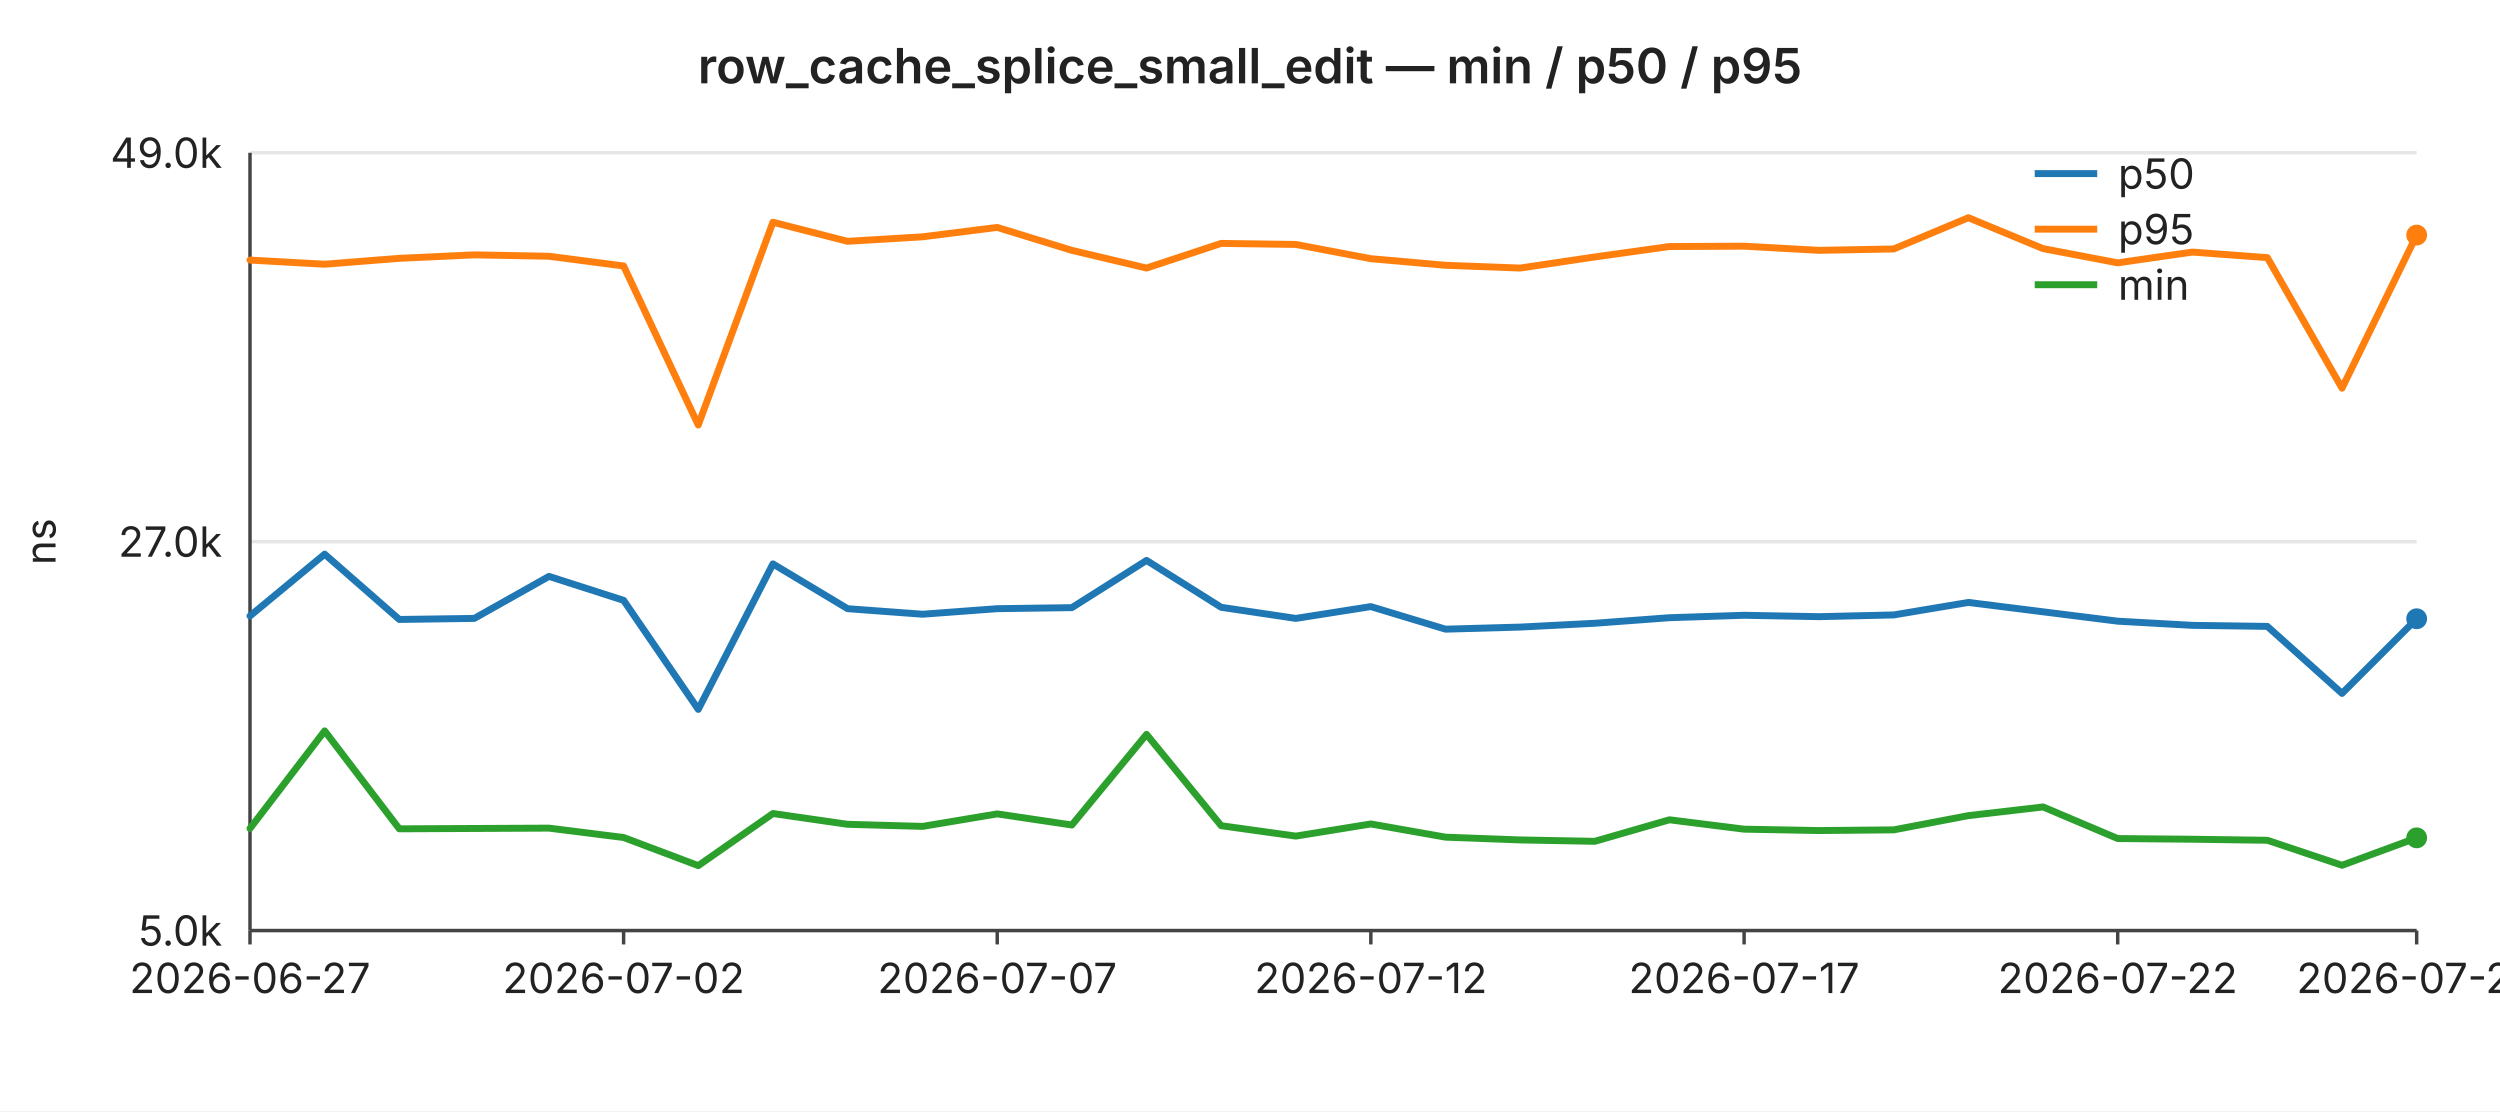
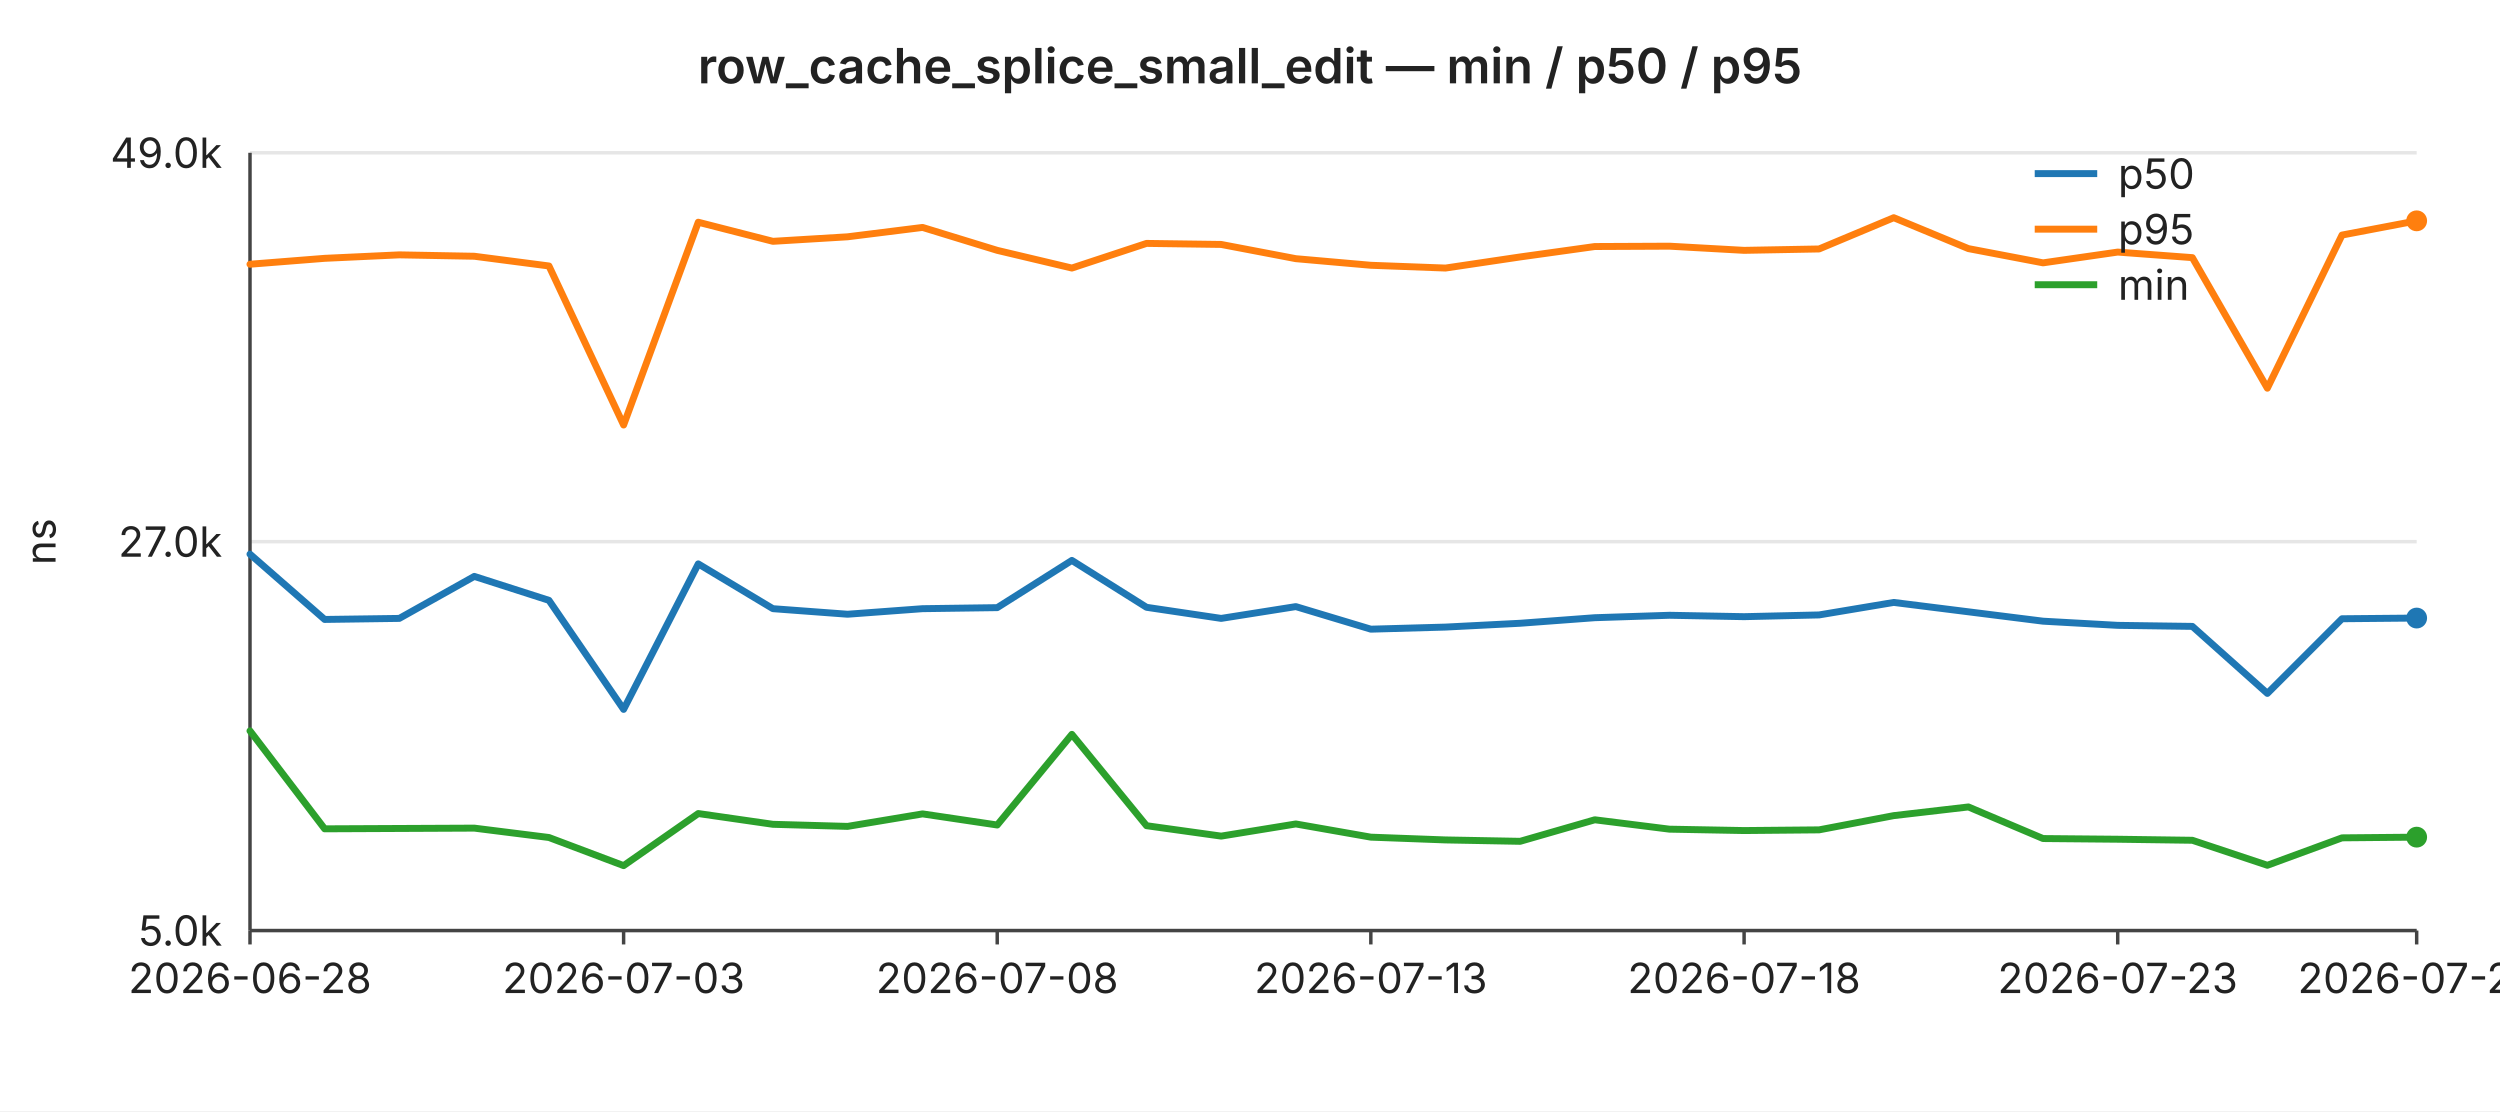
<svg xmlns="http://www.w3.org/2000/svg" width="720" height="320" viewBox="0 0 720 320" font-family="-apple-system,BlinkMacSystemFont,Segoe UI,sans-serif" font-size="12">
  <rect width="720" height="320" fill="#ffffff" />
  <text x="360" y="24" text-anchor="middle" font-size="14" font-weight="600" fill="#222">row_cache_splice_small_edit — min / p50 / p95</text>
  <line x1="72" y1="44.0" x2="696" y2="44.0" stroke="#e6e6e6" stroke-width="1" />
  <text x="64" y="44.0" text-anchor="end" dominant-baseline="middle" fill="#222">49.0k</text>
  <line x1="72" y1="156.0" x2="696" y2="156.0" stroke="#e6e6e6" stroke-width="1" />
  <text x="64" y="156.0" text-anchor="end" dominant-baseline="middle" fill="#222">27.0k</text>
  <line x1="72" y1="268.0" x2="696" y2="268.0" stroke="#e6e6e6" stroke-width="1" />
  <text x="64" y="268.0" text-anchor="end" dominant-baseline="middle" fill="#222">5.0k</text>
  <text x="16" y="156" text-anchor="middle" fill="#222" transform="rotate(-90 16 156)">ns</text>
  <line x1="72" y1="44" x2="72" y2="268" stroke="#444" stroke-width="1" />
  <line x1="72" y1="268" x2="696" y2="268" stroke="#444" stroke-width="1" />
  <line x1="72.0" y1="268" x2="72.0" y2="272" stroke="#444" stroke-width="1" />
-   <text x="72.0" y="286" text-anchor="middle" fill="#222">2026-06-27</text>
+   <text x="72.0" y="286" text-anchor="middle" fill="#222">2026-06-28</text>
  <line x1="179.6" y1="268" x2="179.6" y2="272" stroke="#444" stroke-width="1" />
-   <text x="179.6" y="286" text-anchor="middle" fill="#222">2026-07-02</text>
+   <text x="179.6" y="286" text-anchor="middle" fill="#222">2026-07-03</text>
  <line x1="287.2" y1="268" x2="287.2" y2="272" stroke="#444" stroke-width="1" />
-   <text x="287.2" y="286" text-anchor="middle" fill="#222">2026-07-07</text>
+   <text x="287.2" y="286" text-anchor="middle" fill="#222">2026-07-08</text>
  <line x1="394.8" y1="268" x2="394.8" y2="272" stroke="#444" stroke-width="1" />
-   <text x="394.8" y="286" text-anchor="middle" fill="#222">2026-07-12</text>
+   <text x="394.8" y="286" text-anchor="middle" fill="#222">2026-07-13</text>
  <line x1="502.3" y1="268" x2="502.3" y2="272" stroke="#444" stroke-width="1" />
-   <text x="502.3" y="286" text-anchor="middle" fill="#222">2026-07-17</text>
+   <text x="502.3" y="286" text-anchor="middle" fill="#222">2026-07-18</text>
  <line x1="609.9" y1="268" x2="609.9" y2="272" stroke="#444" stroke-width="1" />
-   <text x="609.9" y="286" text-anchor="middle" fill="#222">2026-07-22</text>
+   <text x="609.9" y="286" text-anchor="middle" fill="#222">2026-07-23</text>
  <line x1="696.0" y1="268" x2="696.0" y2="272" stroke="#444" stroke-width="1" />
-   <text x="696.0" y="286" text-anchor="middle" fill="#222">2026-07-26</text>
-   <polyline fill="none" stroke="#1f77b4" stroke-width="2" stroke-linejoin="round" stroke-linecap="round" points="72.0,177.4 93.5,159.6 115.0,178.4 136.6,178.1 158.1,166.0 179.6,172.9 201.1,204.3 222.6,162.4 244.1,175.3 265.7,176.9 287.2,175.3 308.7,175.0 330.2,161.4 351.7,174.9 373.2,178.1 394.8,174.7 416.3,181.2 437.8,180.6 459.3,179.5 480.8,177.9 502.3,177.2 523.9,177.6 545.4,177.1 566.9,173.5 588.4,176.2 609.9,178.9 631.4,180.1 653.0,180.4 674.5,199.7 696.0,178.2" />
-   <circle cx="696.0" cy="178.2" r="3" fill="#1f77b4" />
-   <polyline fill="none" stroke="#ff7f0e" stroke-width="2" stroke-linejoin="round" stroke-linecap="round" points="72.0,74.9 93.5,76.1 115.0,74.4 136.6,73.4 158.1,73.8 179.6,76.6 201.1,122.4 222.6,64.0 244.1,69.5 265.7,68.2 287.2,65.5 308.7,72.1 330.2,77.2 351.7,70.1 373.2,70.4 394.8,74.5 416.3,76.4 437.8,77.2 459.3,74.0 480.8,71.0 502.3,70.9 523.9,72.1 545.4,71.7 566.9,62.7 588.4,71.6 609.9,75.7 631.4,72.6 653.0,74.2 674.5,111.8 696.0,67.7" />
-   <circle cx="696.0" cy="67.7" r="3" fill="#ff7f0e" />
-   <polyline fill="none" stroke="#2ca02c" stroke-width="2" stroke-linejoin="round" stroke-linecap="round" points="72.0,238.6 93.5,210.5 115.0,238.7 136.6,238.6 158.1,238.5 179.6,241.2 201.1,249.3 222.6,234.3 244.1,237.4 265.7,238.0 287.2,234.4 308.7,237.6 330.2,211.5 351.7,237.8 373.2,240.8 394.8,237.3 416.3,241.1 437.8,241.9 459.3,242.3 480.8,236.1 502.3,238.8 523.9,239.2 545.4,239.0 566.9,234.9 588.4,232.4 609.9,241.5 631.4,241.7 653.0,242.0 674.5,249.2 696.0,241.3" />
-   <circle cx="696.0" cy="241.3" r="3" fill="#2ca02c" />
+   <text x="696.0" y="286" text-anchor="middle" fill="#222">2026-07-27</text>
+   <polyline fill="none" stroke="#1f77b4" stroke-width="2" stroke-linejoin="round" stroke-linecap="round" points="72.0,159.6 93.5,178.4 115.0,178.1 136.6,166.0 158.1,172.9 179.6,204.3 201.1,162.4 222.6,175.3 244.1,176.9 265.7,175.3 287.2,175.0 308.7,161.4 330.2,174.9 351.7,178.1 373.2,174.7 394.8,181.2 416.3,180.6 437.8,179.5 459.3,177.9 480.8,177.2 502.3,177.6 523.9,177.1 545.4,173.5 566.9,176.2 588.4,178.9 609.9,180.1 631.4,180.4 653.0,199.7 674.5,178.2 696.0,178.0" />
+   <circle cx="696.0" cy="178.0" r="3" fill="#1f77b4" />
+   <polyline fill="none" stroke="#ff7f0e" stroke-width="2" stroke-linejoin="round" stroke-linecap="round" points="72.0,76.1 93.5,74.4 115.0,73.4 136.6,73.8 158.1,76.6 179.6,122.4 201.1,64.0 222.6,69.5 244.1,68.2 265.7,65.5 287.2,72.1 308.7,77.2 330.2,70.1 351.7,70.4 373.2,74.5 394.8,76.4 416.3,77.2 437.8,74.0 459.3,71.0 480.8,70.9 502.3,72.1 523.9,71.7 545.4,62.7 566.9,71.6 588.4,75.7 609.9,72.6 631.4,74.2 653.0,111.8 674.5,67.7 696.0,63.6" />
+   <circle cx="696.0" cy="63.6" r="3" fill="#ff7f0e" />
+   <polyline fill="none" stroke="#2ca02c" stroke-width="2" stroke-linejoin="round" stroke-linecap="round" points="72.0,210.5 93.5,238.7 115.0,238.6 136.6,238.5 158.1,241.2 179.6,249.3 201.1,234.3 222.6,237.4 244.1,238.0 265.7,234.4 287.2,237.6 308.7,211.5 330.2,237.8 351.7,240.8 373.2,237.3 394.8,241.1 416.3,241.9 437.8,242.3 459.3,236.1 480.8,238.8 502.3,239.2 523.9,239.0 545.4,234.9 566.9,232.4 588.4,241.5 609.9,241.7 631.4,242.0 653.0,249.2 674.5,241.3 696.0,241.1" />
+   <circle cx="696.0" cy="241.1" r="3" fill="#2ca02c" />
  <line x1="586" y1="50" x2="604" y2="50" stroke="#1f77b4" stroke-width="2" />
  <text x="610" y="50" dominant-baseline="middle" fill="#222">p50</text>
  <line x1="586" y1="66" x2="604" y2="66" stroke="#ff7f0e" stroke-width="2" />
  <text x="610" y="66" dominant-baseline="middle" fill="#222">p95</text>
  <line x1="586" y1="82" x2="604" y2="82" stroke="#2ca02c" stroke-width="2" />
  <text x="610" y="82" dominant-baseline="middle" fill="#222">min</text>
</svg>
